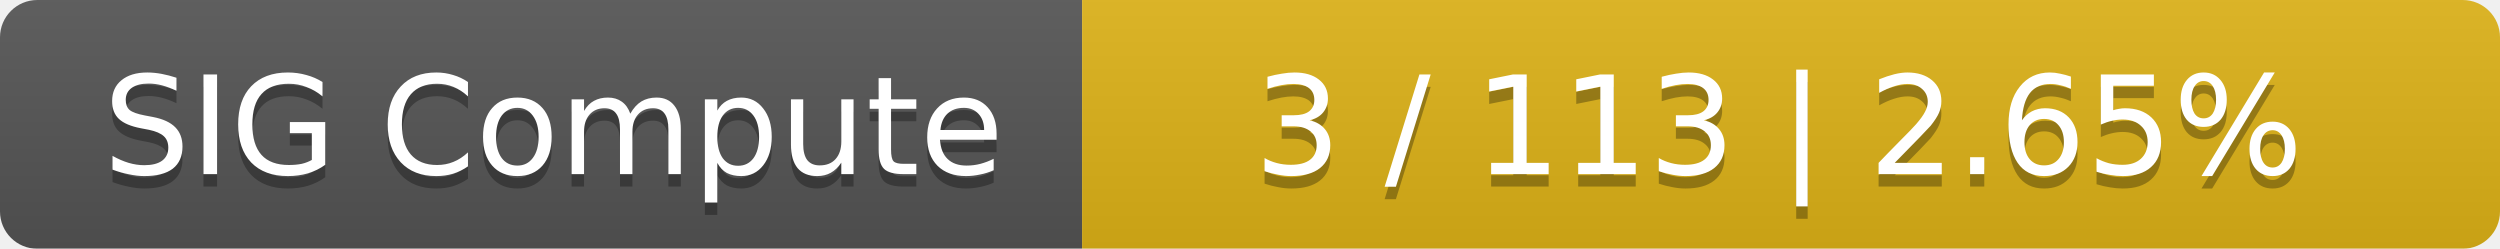
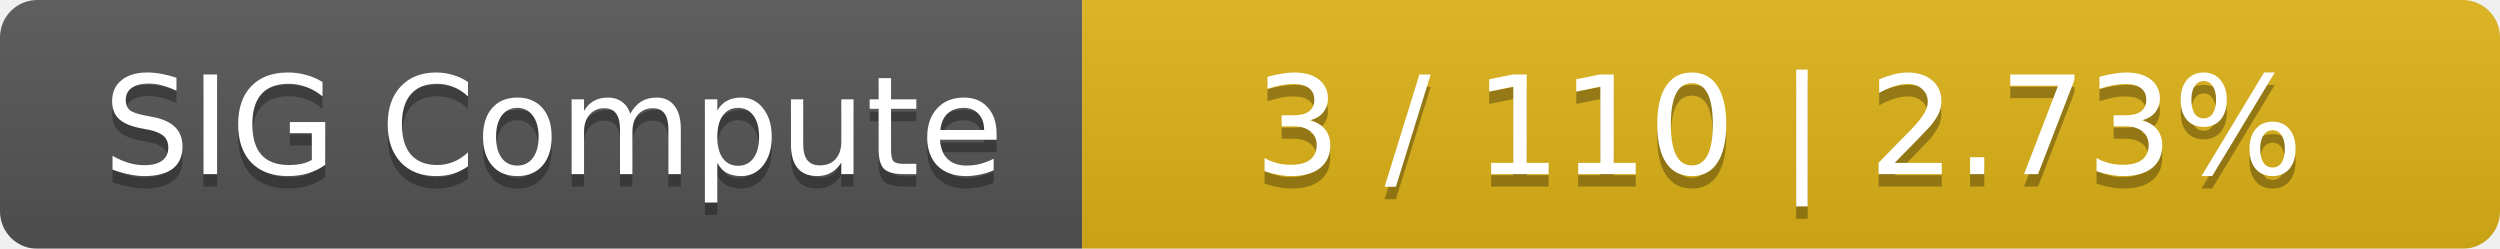
<svg xmlns="http://www.w3.org/2000/svg" width="201" height="20">
  <linearGradient id="smooth" x2="0" y2="100%">
    <stop offset="0" stop-color="#bbb" stop-opacity=".1" />
    <stop offset="1" stop-opacity=".1" />
  </linearGradient>
  <mask id="round">
    <rect width="201" height="20" rx="3" fill="#fff" />
  </mask>
  <g mask="url(#round)">
    <rect width="87" height="20" fill="#555" />
    <rect x="87" width="114" height="20" fill="#dfb317" />
    <rect width="201" height="20" fill="url(#smooth)" />
  </g>
  <g fill="#fff" text-anchor="middle" font-family="DejaVu Sans,Verdana,Geneva,sans-serif" font-size="11">
    <text x="44.5" y="15" fill="#010101" fill-opacity=".3">SIG Compute</text>
    <text x="44.5" y="14">SIG Compute</text>
-     <text x="143" y="15" fill="#010101" fill-opacity=".3">3 / 113    |    2.65%</text>
-     <text x="143" y="14">3 / 113    |    2.65%</text>
+     <text x="143" y="15" fill="#010101" fill-opacity=".3">3 / 110    |    2.73%</text>
+     <text x="143" y="14">3 / 110    |    2.73%</text>
  </g>
</svg>
